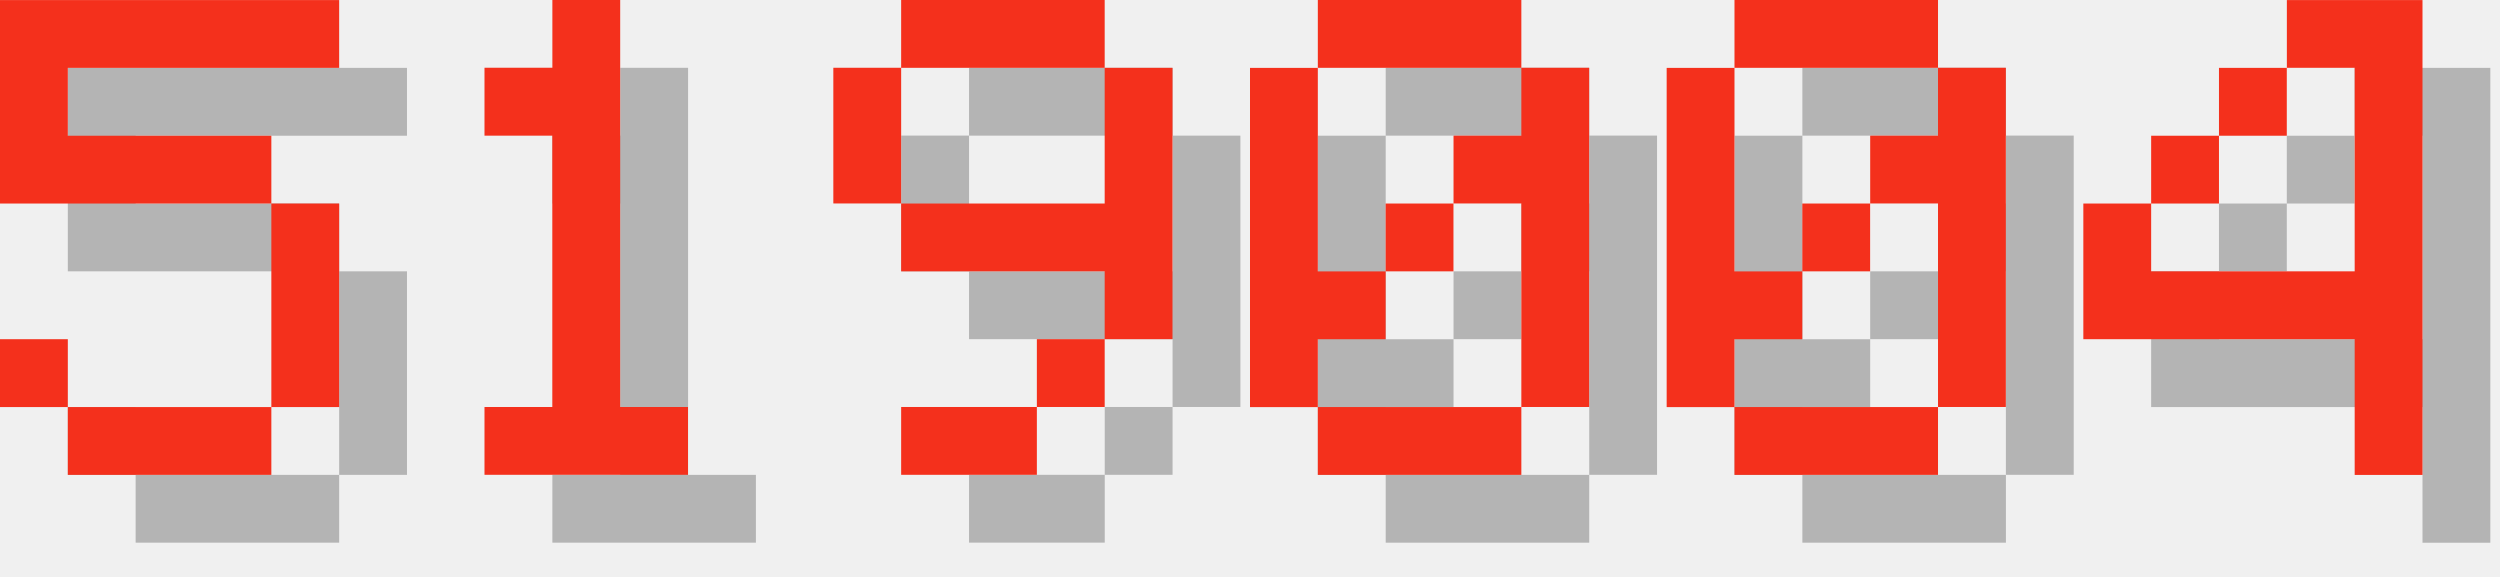
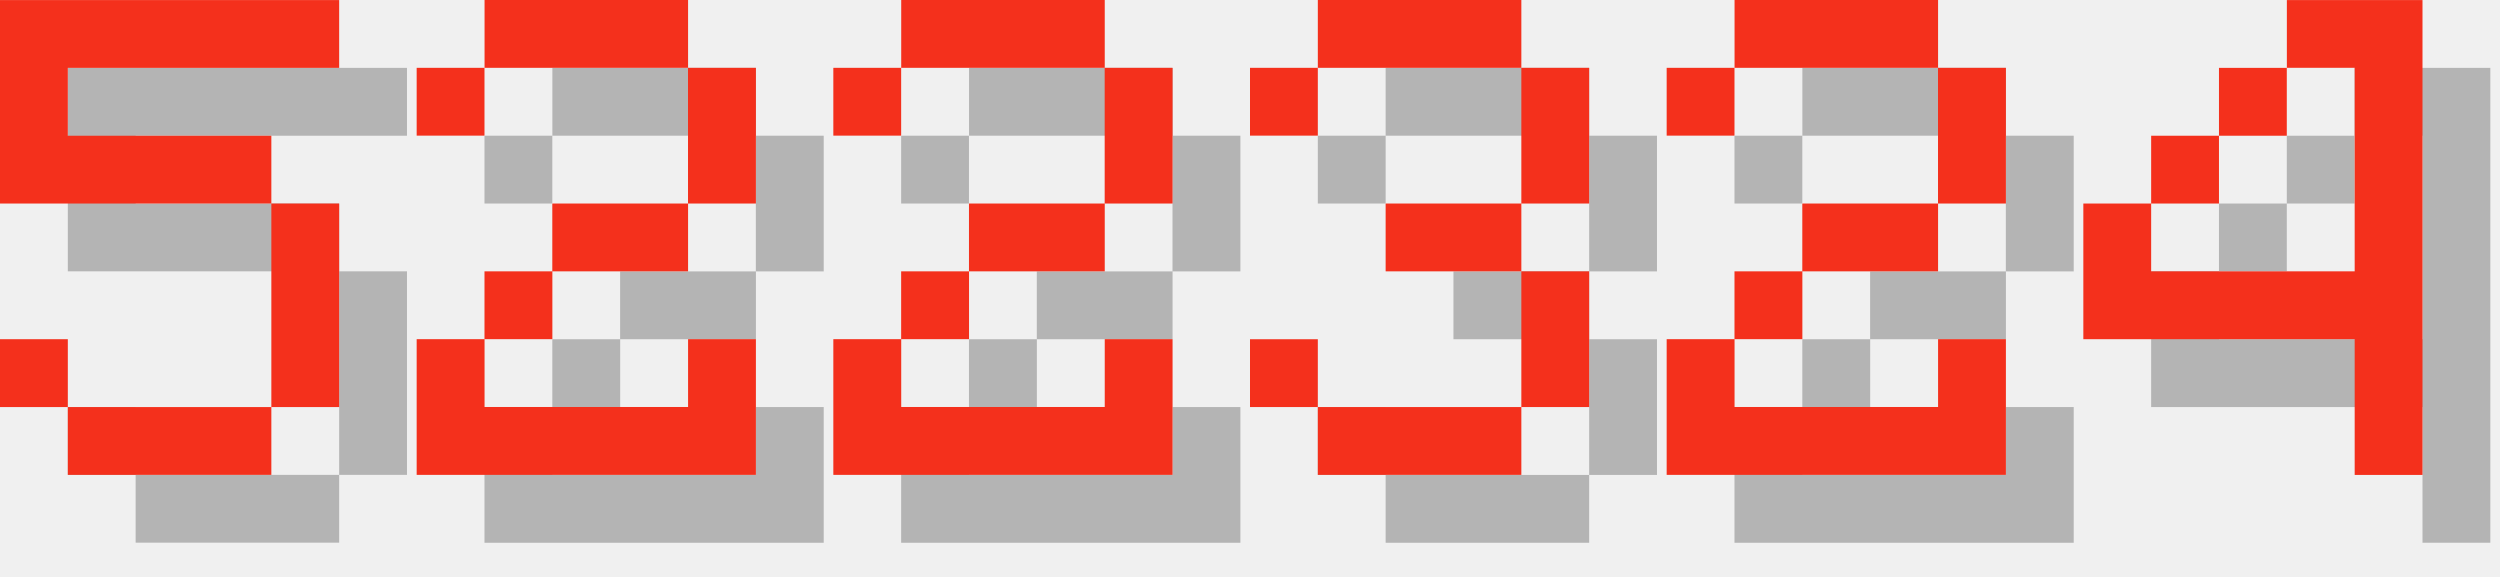
<svg xmlns="http://www.w3.org/2000/svg" version="1.1" width="156.0" height="36">
  <style>
        .text-foreground {
            fill: #F4301C;
        }
        .text-shadow {
            fill: #000000;
            fill-opacity: 0.25;
        }
    </style>
  <g class="digit" id="digit_5" transform="translate(0.0, 0), scale(4)">
    <path id="digit_5_shadow" class="text-shadow" d="m1.058 1.058v3.175h4.233v3.175h-3.175v-1.058h-1.058v1.058h1.058v1.058h3.175v-1.058h1.058v-3.175h-1.058v-1.058h-3.175v-1.058h4.233v-1.058h-5.292z" fill-opacity=".5" style="paint-order:stroke fill markers" />
    <path id="digit_5_fg" class="text-foreground" d="m0 0v3.175h4.233v3.175h-3.175v-1.058h-1.058v1.058h1.058v1.058h3.175v-1.058h1.058v-3.175h-1.058v-1.058h-3.175v-1.058h4.233v-1.058h-5.292z" fill="#fff" style="paint-order:stroke fill markers" />
  </g>
-   <g class="digit" id="digit_1" transform="translate(26.0, 0), scale(4)">
-     <path id="digit_1_shadow" class="text-shadow" d="m2.117 2.117v1.058h1.058v4.233h-1.058v1.058h3.175v-1.058h-1.058v-6.35h-1.058v1.058h-1.058z" fill-opacity=".5" style="paint-order:stroke fill markers" />
-     <path id="digit_1_fg" class="text-foreground" d="m1.058 1.058v1.058h1.058v4.233h-1.058v1.058h3.175v-1.058h-1.058v-6.35h-1.058v1.058h-1.058z" fill="#fff" style="paint-order:stroke fill markers" />
+   <g class="digit" id="digit_2" transform="translate(26.0, 0), scale(4)">
+     <path id="digit_2_shadow" class="text-shadow" d="m1.058 2.117v1.058h1.058v-1.058h3.175v2.117h-2.117v1.058h-1.058v1.058h-1.058v2.117h5.292v-2.117h-1.058v1.058h-3.175v-1.058h1.058v-1.058h2.117v-1.058h1.058v-2.117h-1.058v-1.058h-3.175v1.058h-1.058z" fill-opacity=".5" style="paint-order:stroke fill markers" />
+     <path id="digit_2_fg" class="text-foreground" d="m0 1.058v1.058h1.058v-1.058h3.175v2.117h-2.117v1.058h-1.058v1.058h-1.058v2.117h5.292v-2.117h-1.058v1.058h-3.175v-1.058h1.058v-1.058h2.117v-1.058h1.058v-2.117h-1.058v-1.058h-3.175v1.058h-1.058z" fill="#fff" style="paint-order:stroke fill markers" />
  </g>
-   <g class="digit" id="digit_9" transform="translate(52.0, 0), scale(4)">
-     <path id="digit_9_shadow" class="text-shadow" d="m2.117 1.058v1.058h3.175v-1.058h-3.175zm3.175 1.058v2.117h-3.175v1.058h3.175v1.058h1.058v-4.233h-1.058zm0 4.233h-1.058v1.058h1.058v-1.058zm-1.058 1.058h-2.117v1.058h2.117v-1.058zm-2.117-3.175v-2.117h-1.058v2.117h1.058z" fill-opacity=".5" style="paint-order:stroke fill markers" />
-     <path id="digit_9_fg" class="text-foreground" d="m1.058 0v1.058h3.175v-1.058h-3.175zm3.175 1.058v2.117h-3.175v1.058h3.175v1.058h1.058v-4.233h-1.058zm0 4.233h-1.058v1.058h1.058v-1.058zm-1.058 1.058h-2.117v1.058h2.117v-1.058zm-2.117-3.175v-2.117h-1.058v2.117h1.058z" fill="#fff" style="paint-order:stroke fill markers" />
+   <g class="digit" id="digit_2" transform="translate(52.0, 0), scale(4)">
+     <path id="digit_2_shadow" class="text-shadow" d="m1.058 2.117v1.058h1.058v-1.058h3.175v2.117h-2.117v1.058h-1.058v1.058h-1.058v2.117h5.292v-2.117h-1.058v1.058h-3.175v-1.058h1.058v-1.058h2.117v-1.058h1.058v-2.117h-1.058v-1.058h-3.175v1.058h-1.058z" fill-opacity=".5" style="paint-order:stroke fill markers" />
+     <path id="digit_2_fg" class="text-foreground" d="m0 1.058v1.058h1.058v-1.058h3.175v2.117h-2.117v1.058h-1.058v1.058h-1.058v2.117h5.292v-2.117h-1.058v1.058h-3.175v-1.058h1.058v-1.058h2.117v-1.058h1.058v-2.117h-1.058v-1.058h-3.175v1.058h-1.058z" fill="#fff" style="paint-order:stroke fill markers" />
  </g>
-   <g class="digit" id="digit_0" transform="translate(78.0, 0), scale(4)">
-     <path id="digit_0_shadow" class="text-shadow" d="m2.117 1.058v1.058h3.175v-1.058h-3.175zm3.175 1.058v1.058h-1.058v1.058h1.058v3.175h1.058v-5.292h-1.058zm0 5.292h-3.175v1.058h3.175v-1.058zm-3.175 0v-1.058h1.058v-1.058h-1.058v-3.175h-1.058v5.292h1.058zm1.058-2.117h1.058v-1.058h-1.058v1.058z" fill-opacity=".5" style="paint-order:stroke fill markers" />
-     <path id="digit_0_fg" class="text-foreground" d="m1.058 0v1.058h3.175v-1.058h-3.175zm3.175 1.058v1.058h-1.058v1.058h1.058v3.175h1.058v-5.292h-1.058zm0 5.292h-3.175v1.058h3.175v-1.058zm-3.175 0v-1.058h1.058v-1.058h-1.058v-3.175h-1.058v5.292h1.058zm1.058-2.117h1.058v-1.058h-1.058v1.058z" fill="#fff" style="paint-order:stroke fill markers" />
+   <g class="digit" id="digit_3" transform="translate(78.0, 0), scale(4)">
+     <path id="digit_3_shadow" class="text-shadow" d="m1.058 2.117v1.058h1.058v-1.058h3.175v2.117h-2.117v1.058h2.117v2.117h-3.175v-1.058h-1.058v1.058h1.058v1.058h3.175v-1.058h1.058v-2.117h-1.058v-1.058h1.058v-2.117h-1.058v-1.058h-3.175v1.058h-1.058z" fill-opacity=".5" style="paint-order:stroke fill markers" />
+     <path id="digit_3_fg" class="text-foreground" d="m0 1.058v1.058h1.058v-1.058h3.175v2.117h-2.117v1.058h2.117v2.117h-3.175v-1.058h-1.058v1.058h1.058v1.058h3.175v-1.058h1.058v-2.117h-1.058v-1.058h1.058v-2.117h-1.058v-1.058h-3.175v1.058h-1.058z" fill="#fff" style="paint-order:stroke fill markers" />
  </g>
-   <g class="digit" id="digit_0" transform="translate(104.0, 0), scale(4)">
-     <path id="digit_0_shadow" class="text-shadow" d="m2.117 1.058v1.058h3.175v-1.058h-3.175zm3.175 1.058v1.058h-1.058v1.058h1.058v3.175h1.058v-5.292h-1.058zm0 5.292h-3.175v1.058h3.175v-1.058zm-3.175 0v-1.058h1.058v-1.058h-1.058v-3.175h-1.058v5.292h1.058zm1.058-2.117h1.058v-1.058h-1.058v1.058z" fill-opacity=".5" style="paint-order:stroke fill markers" />
-     <path id="digit_0_fg" class="text-foreground" d="m1.058 0v1.058h3.175v-1.058h-3.175zm3.175 1.058v1.058h-1.058v1.058h1.058v3.175h1.058v-5.292h-1.058zm0 5.292h-3.175v1.058h3.175v-1.058zm-3.175 0v-1.058h1.058v-1.058h-1.058v-3.175h-1.058v5.292h1.058zm1.058-2.117h1.058v-1.058h-1.058v1.058z" fill="#fff" style="paint-order:stroke fill markers" />
+   <g class="digit" id="digit_2" transform="translate(104.0, 0), scale(4)">
+     <path id="digit_2_shadow" class="text-shadow" d="m1.058 2.117v1.058h1.058v-1.058h3.175v2.117h-2.117v1.058h-1.058v1.058h-1.058v2.117h5.292v-2.117h-1.058v1.058h-3.175v-1.058h1.058v-1.058h2.117v-1.058h1.058v-2.117h-1.058v-1.058h-3.175v1.058h-1.058z" fill-opacity=".5" style="paint-order:stroke fill markers" />
+     <path id="digit_2_fg" class="text-foreground" d="m0 1.058v1.058h1.058v-1.058h3.175v2.117h-2.117v1.058h-1.058v1.058h-1.058v2.117h5.292v-2.117h-1.058v1.058h-3.175v-1.058h1.058v-1.058h2.117v-1.058h1.058v-2.117h-1.058v-1.058h-3.175v1.058h-1.058z" fill="#fff" style="paint-order:stroke fill markers" />
  </g>
  <g class="digit" id="digit_4" transform="translate(130.0, 0), scale(4)">
    <path id="digit_4_shadow" class="text-shadow" d="m4.233 1.058v1.058h1.058v3.175h-3.175v-1.058h-1.058v2.117h4.233v2.117h1.058v-7.408h-2.117zm-2.117 3.175h1.058v-1.058h-1.058v1.058zm1.058-1.058h1.058v-1.058h-1.058v1.058z" fill-opacity=".5" style="paint-order:stroke fill markers" />
    <path id="digit_4_fg" class="text-foreground" d="m3.175 0v1.058h1.058v3.175h-3.175v-1.058h-1.058v2.117h4.233v2.117h1.058v-7.408h-2.117zm-2.117 3.175h1.058v-1.058h-1.058v1.058zm1.058-1.058h1.058v-1.058h-1.058v1.058z" fill="#fff" style="paint-order:stroke fill markers" />
  </g>
</svg>
